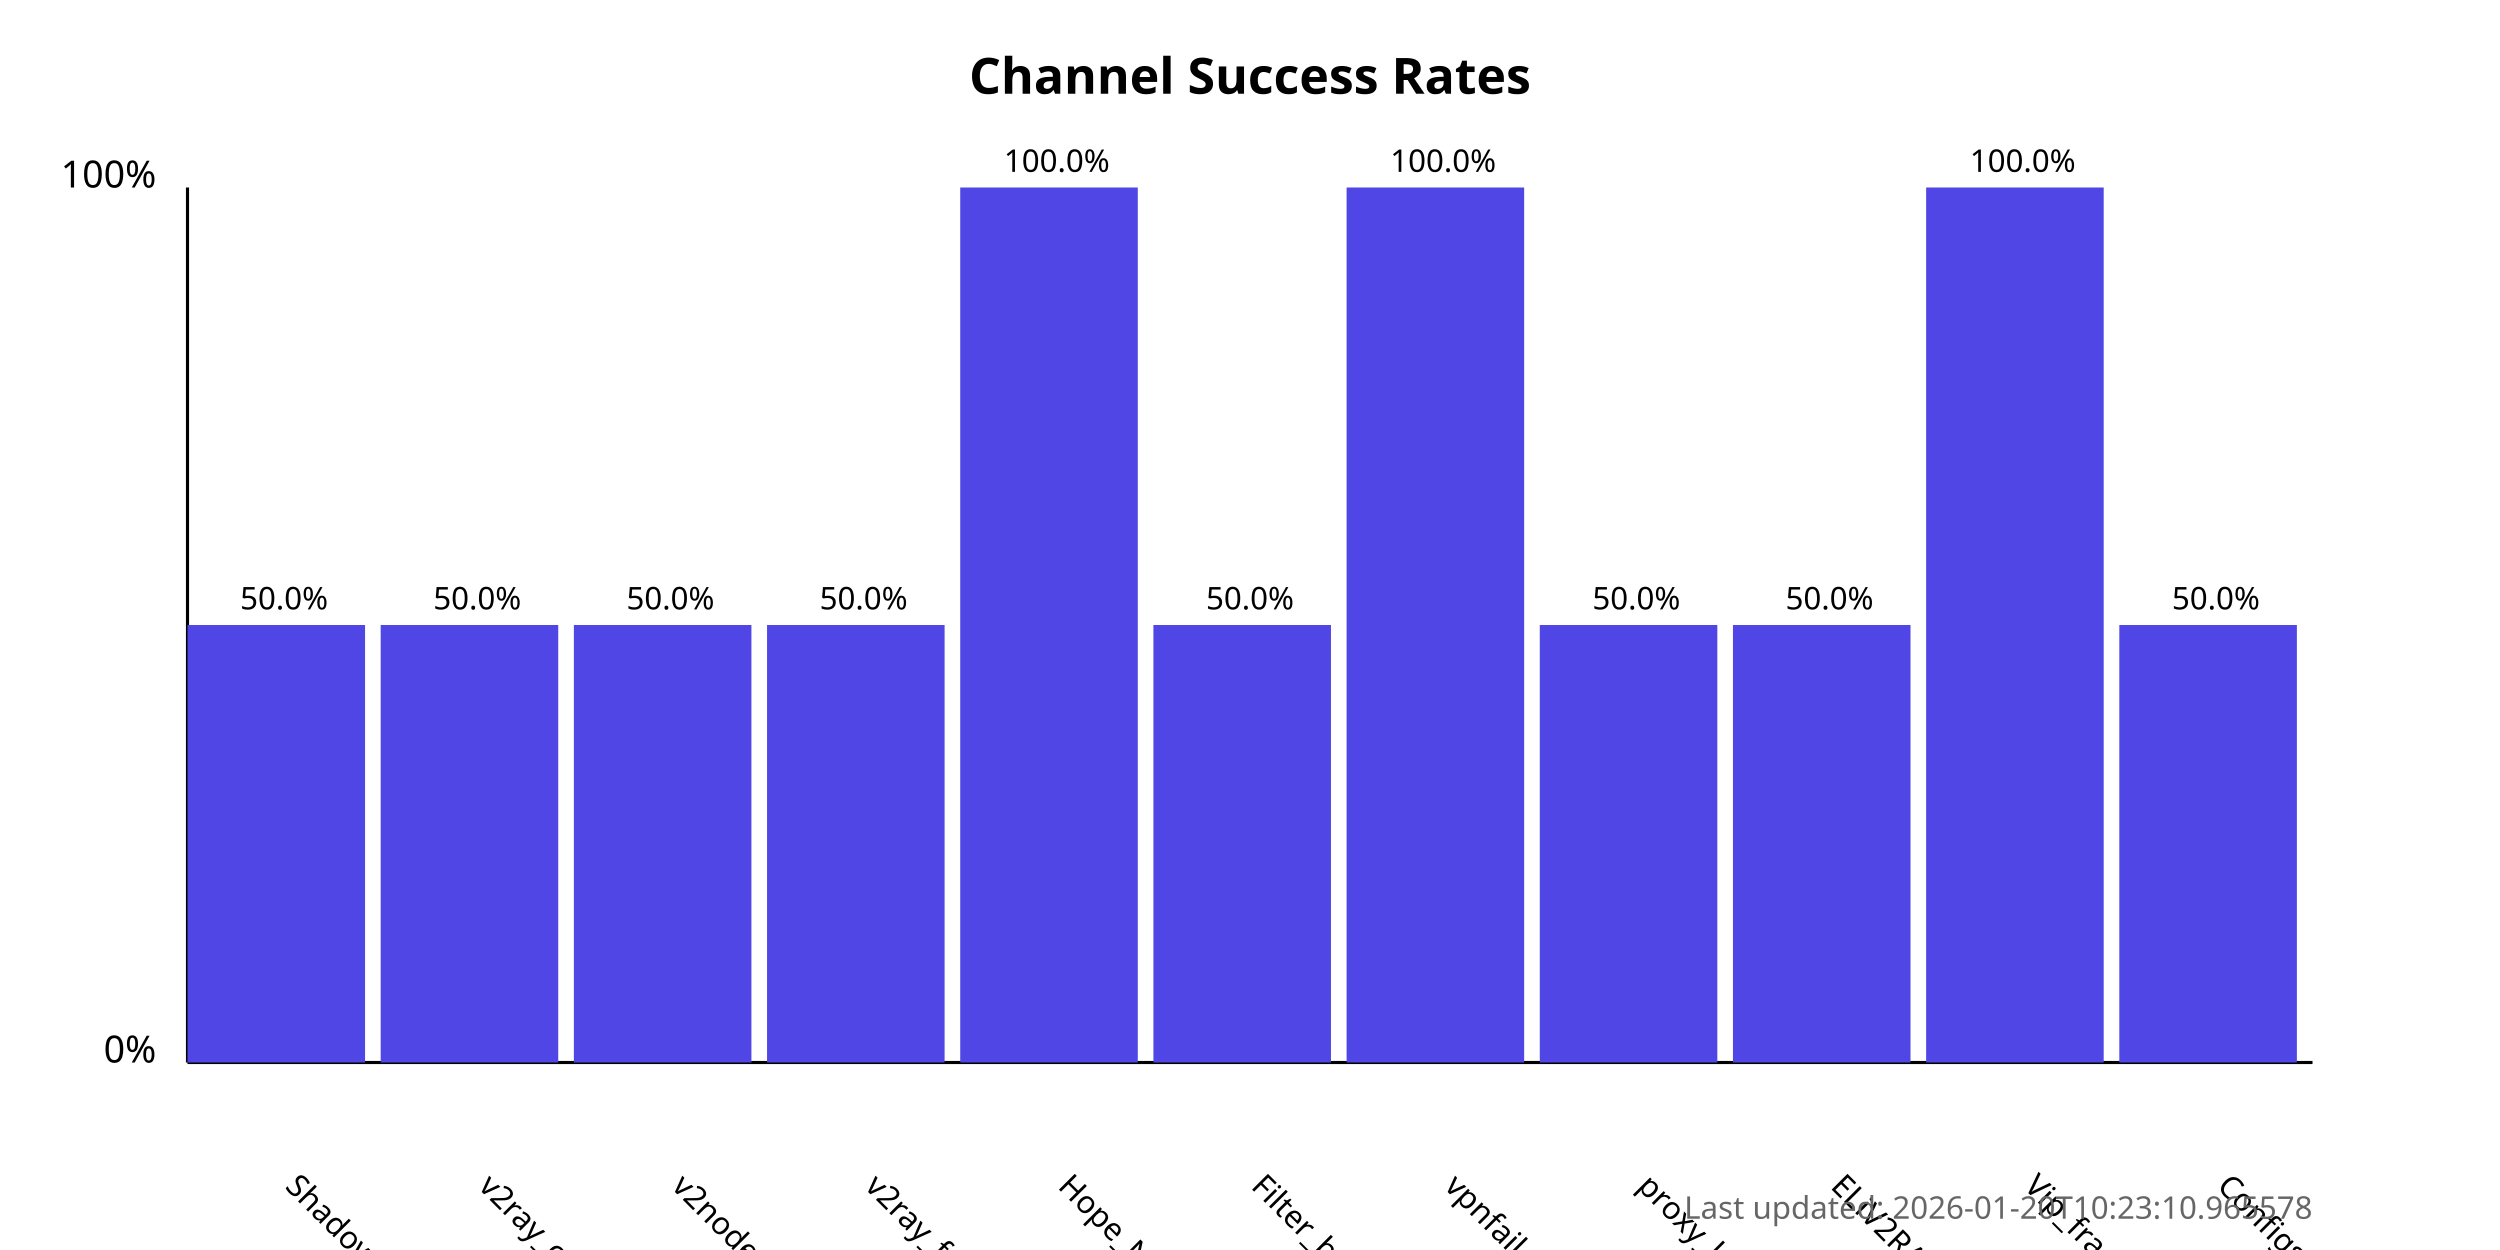
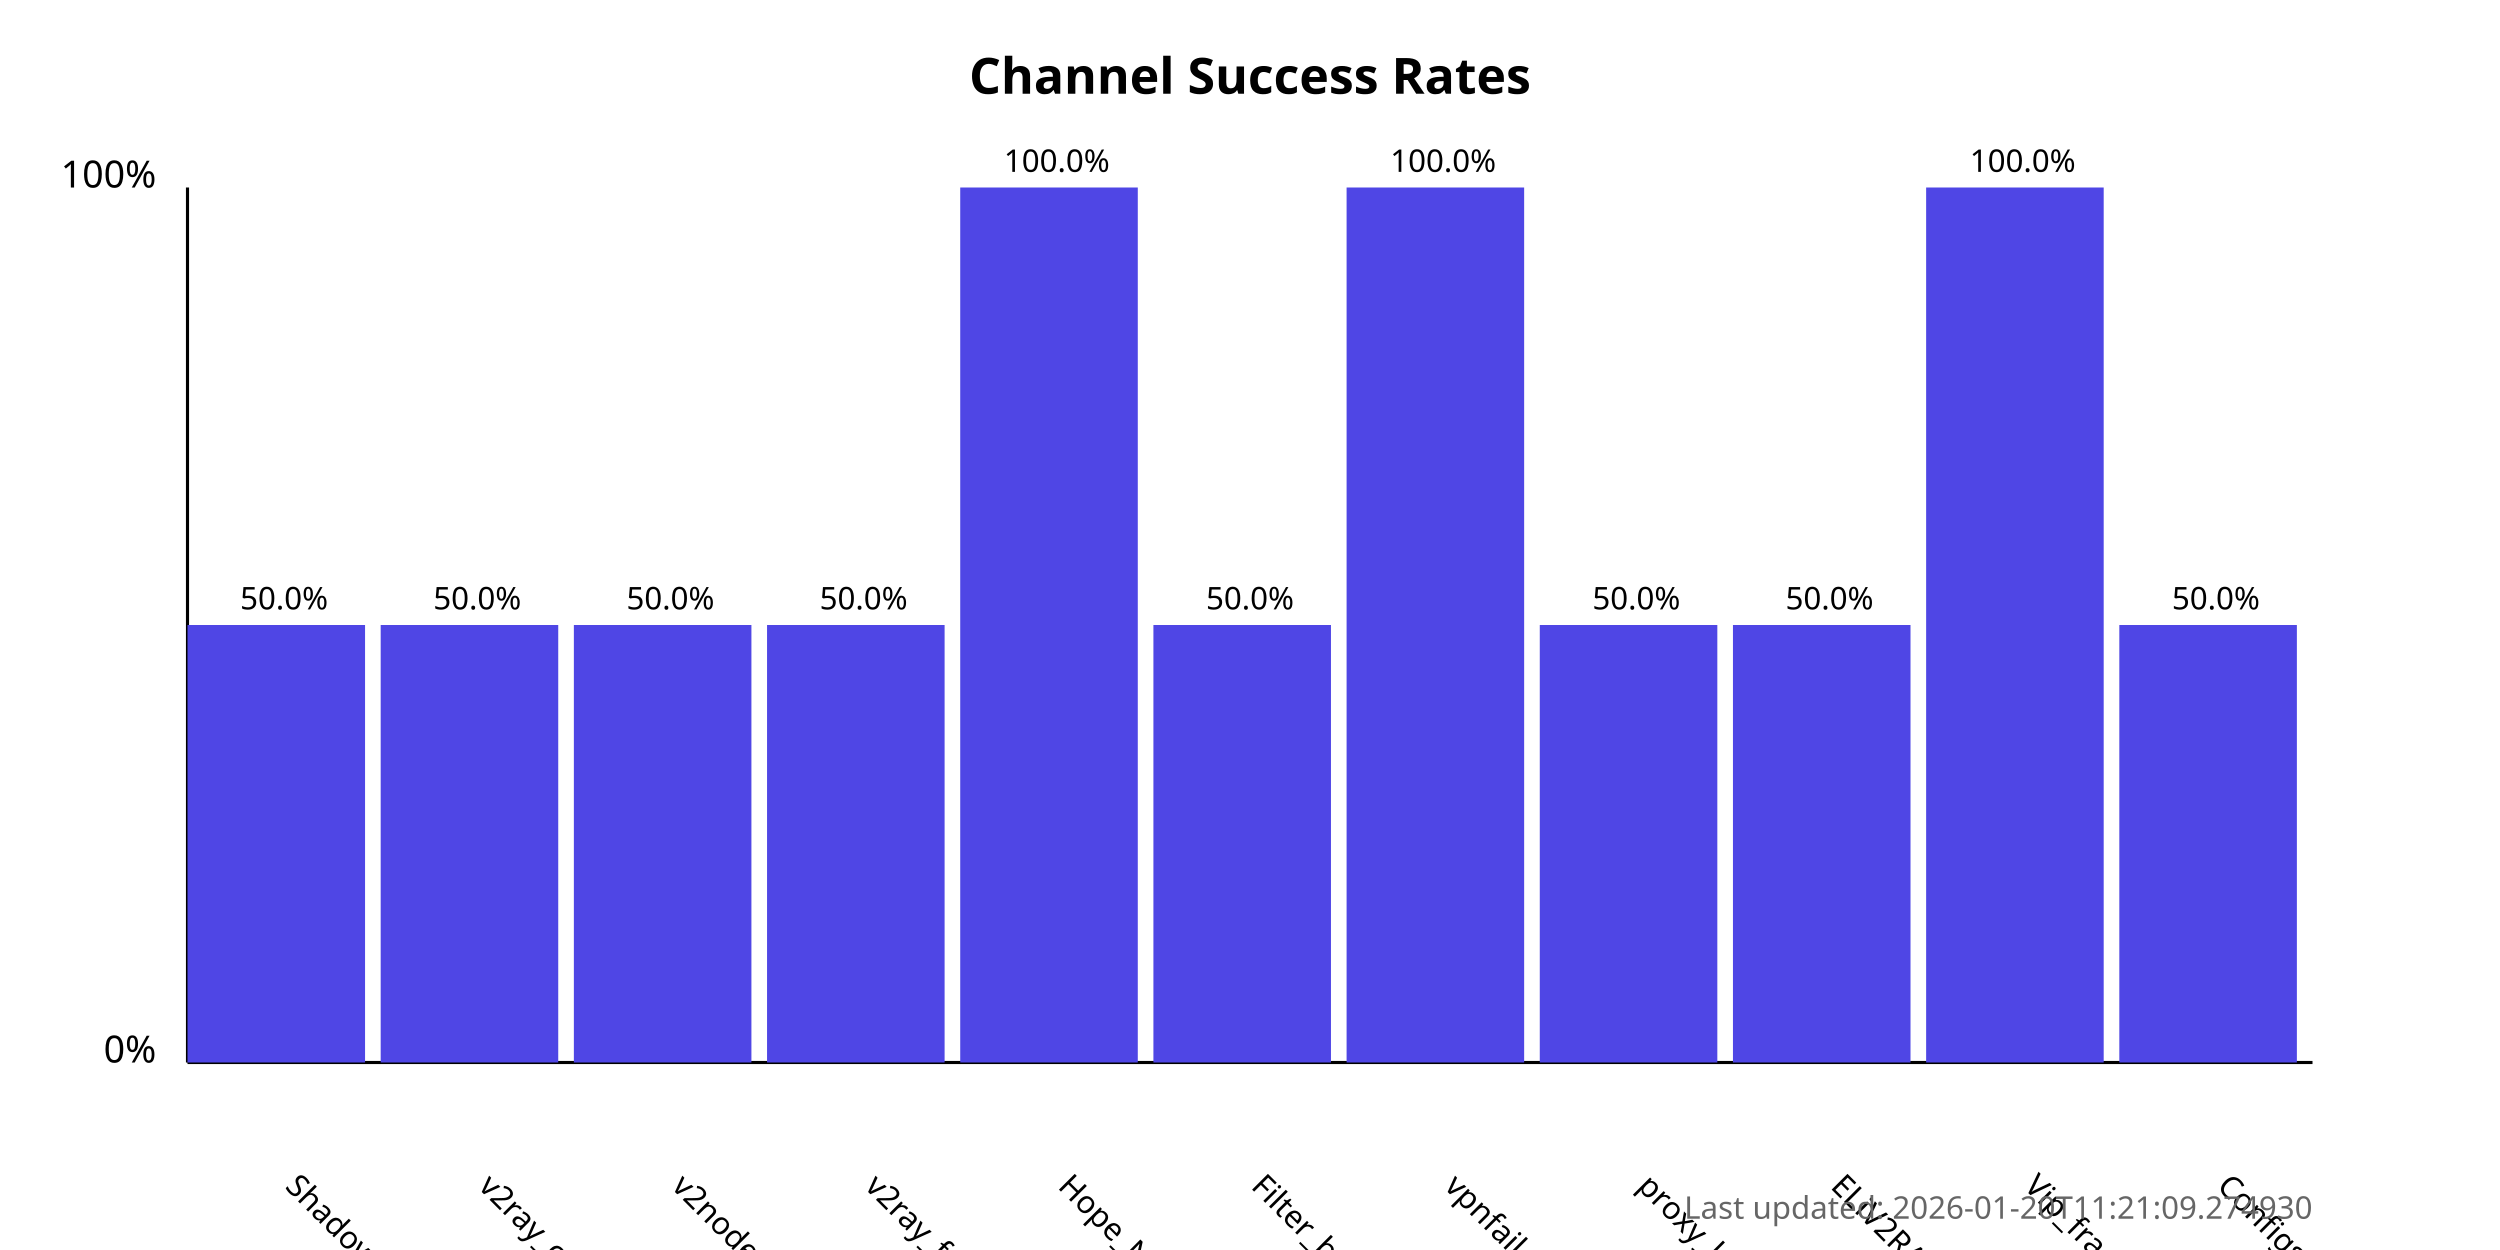
<svg xmlns="http://www.w3.org/2000/svg" width="800" height="400">
  <style>
            .chart-title { font: bold 16px sans-serif; }
            .axis-label { font: 12px sans-serif; }
            .tick-label { font: 10px sans-serif; }
            .bar { fill: #4f46e5; }
            .bar:hover { fill: #6366f1; }
            .timestamp { font: 10px sans-serif; fill: #666; }
        </style>
  <text x="400.0" y="30" text-anchor="middle" class="chart-title">
            Channel Success Rates
        </text>
  <line x1="60" y1="340" x2="60" y2="60" stroke="black" stroke-width="1" />
  <line x1="60" y1="340" x2="740" y2="340" stroke="black" stroke-width="1" />
  <text x="50" y="340" text-anchor="end" class="axis-label">0%</text>
  <text x="50" y="60" text-anchor="end" class="axis-label">100%</text>
  <g>
    <rect x="60" y="200.0" width="56.818" height="140.0" class="bar" />
    <text x="90.909" y="380" transform="rotate(45, 90.90909, 380)" text-anchor="start" class="tick-label">
                ShadowProxy66
            </text>
    <text x="90.909" y="195.0" text-anchor="middle" class="tick-label">
                50.0%
            </text>
  </g>
  <g>
    <rect x="121.818" y="200.0" width="56.818" height="140.0" class="bar" />
    <text x="152.727" y="380" transform="rotate(45, 152.7273, 380)" text-anchor="start" class="tick-label">
                v2ray_configs_pool
            </text>
    <text x="152.727" y="195.0" text-anchor="middle" class="tick-label">
                50.0%
            </text>
  </g>
  <g>
    <rect x="183.636" y="200.0" width="56.818" height="140.0" class="bar" />
    <text x="214.545" y="380" transform="rotate(45, 214.5455, 380)" text-anchor="start" class="tick-label">
                v2nodes
            </text>
    <text x="214.545" y="195.0" text-anchor="middle" class="tick-label">
                50.0%
            </text>
  </g>
  <g>
    <rect x="245.455" y="200.0" width="56.818" height="140.0" class="bar" />
    <text x="276.364" y="380" transform="rotate(45, 276.3636, 380)" text-anchor="start" class="tick-label">
                v2ray_free_conf
            </text>
    <text x="276.364" y="195.0" text-anchor="middle" class="tick-label">
                50.0%
            </text>
  </g>
  <g>
    <rect x="307.273" y="60.0" width="56.818" height="280.0" class="bar" />
    <text x="338.182" y="380" transform="rotate(45, 338.1818, 380)" text-anchor="start" class="tick-label">
                Hope_Net
            </text>
    <text x="338.182" y="55.0" text-anchor="middle" class="tick-label">
                100.0%
            </text>
  </g>
  <g>
    <rect x="369.091" y="200.0" width="56.818" height="140.0" class="bar" />
    <text x="400.0" y="380" transform="rotate(45, 400.0, 380)" text-anchor="start" class="tick-label">
                Filter_breaker
            </text>
    <text x="400.0" y="195.0" text-anchor="middle" class="tick-label">
                50.0%
            </text>
  </g>
  <g>
    <rect x="430.909" y="60.0" width="56.818" height="280.0" class="bar" />
    <text x="461.818" y="380" transform="rotate(45, 461.8182, 380)" text-anchor="start" class="tick-label">
                vpnfail_vless
            </text>
    <text x="461.818" y="55.0" text-anchor="middle" class="tick-label">
                100.0%
            </text>
  </g>
  <g>
    <rect x="492.727" y="200.0" width="56.818" height="140.0" class="bar" />
    <text x="523.636" y="380" transform="rotate(45, 523.6364, 380)" text-anchor="start" class="tick-label">
                proxy_kafee
            </text>
    <text x="523.636" y="195.0" text-anchor="middle" class="tick-label">
                50.0%
            </text>
  </g>
  <g>
    <rect x="554.545" y="200.0" width="56.818" height="140.0" class="bar" />
    <text x="585.455" y="380" transform="rotate(45, 585.4545, 380)" text-anchor="start" class="tick-label">
                ELiV2RAY
            </text>
    <text x="585.455" y="195.0" text-anchor="middle" class="tick-label">
                50.0%
            </text>
  </g>
  <g>
    <rect x="616.364" y="60.0" width="56.818" height="280.0" class="bar" />
    <text x="647.273" y="380" transform="rotate(45, 647.2727, 380)" text-anchor="start" class="tick-label">
                Vip_fragment_v2ray
            </text>
    <text x="647.273" y="55.0" text-anchor="middle" class="tick-label">
                100.0%
            </text>
  </g>
  <g>
    <rect x="678.182" y="200.0" width="56.818" height="140.0" class="bar" />
    <text x="709.091" y="380" transform="rotate(45, 709.0909, 380)" text-anchor="start" class="tick-label">
                ConfigsHubPlus
            </text>
    <text x="709.091" y="195.0" text-anchor="middle" class="tick-label">
                50.0%
            </text>
  </g>
  <text x="740" y="390" text-anchor="end" class="timestamp">
-             Last updated: 2026-01-20T10:23:10.965578
+             Last updated: 2026-01-20T11:21:09.274930
        </text>
</svg>
